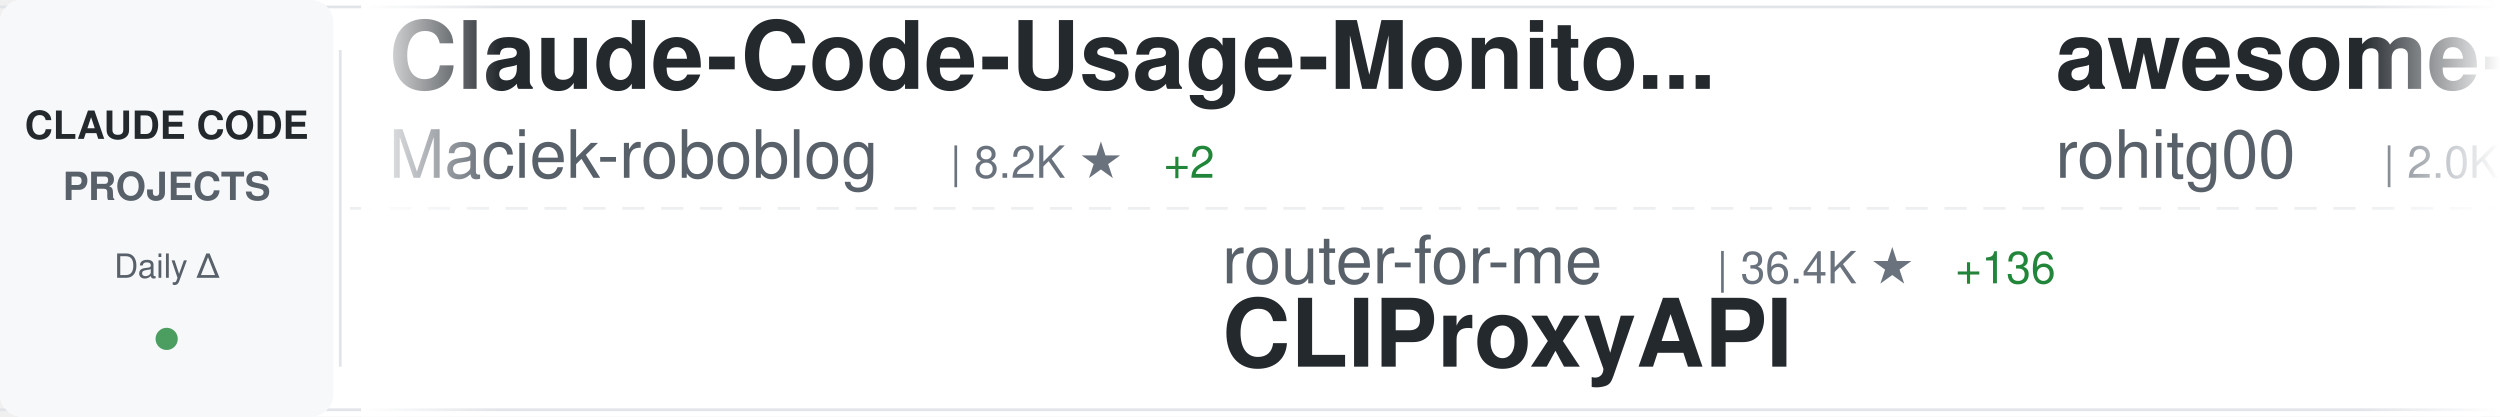
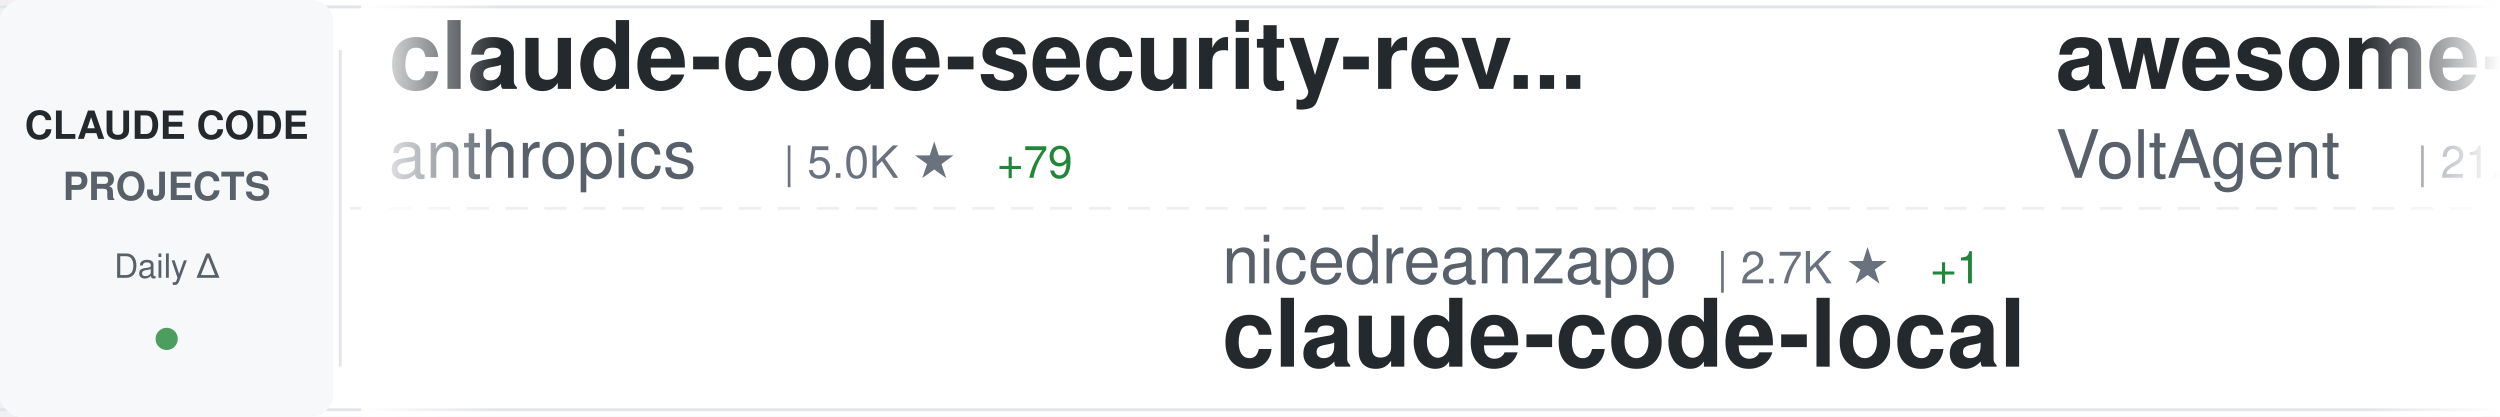
<svg xmlns="http://www.w3.org/2000/svg" width="900" height="150">
  <defs>
    <linearGradient id="awesomeLeftFade" x1="0%" y1="0%" x2="100%" y2="0%">
      <stop offset="0%" style="stop-color:#ffffff;stop-opacity:1" />
      <stop offset="100%" style="stop-color:#ffffff;stop-opacity:0" />
    </linearGradient>
    <linearGradient id="awesomeRightFade" x1="0%" y1="0%" x2="100%" y2="0%">
      <stop offset="0%" style="stop-color:#ffffff;stop-opacity:0" />
      <stop offset="100%" style="stop-color:#ffffff;stop-opacity:1" />
    </linearGradient>
  </defs>
  <rect width="900" height="150" fill="#ffffff" rx="8" />
  <rect x="0" y="2" width="900" height="1" fill="#e1e4e8" />
  <rect x="0" y="147" width="900" height="1" fill="#e1e4e8" />
  <line x1="0" y1="75" x2="900" y2="75" stroke="#e1e4e8" stroke-width="1" stroke-dasharray="8 6" opacity="0.6" />
  <rect x="0" y="0" width="120" height="150" fill="#f6f8fa" rx="8" />
  <text x="60" y="50" font-family="-apple-system, BlinkMacSystemFont, 'Segoe UI', Helvetica, Arial, sans-serif" font-size="14" font-weight="600" fill="#24292e" text-anchor="middle">CLAUDE CODE</text>
  <text x="60" y="72" font-family="-apple-system, BlinkMacSystemFont, 'Segoe UI', Helvetica, Arial, sans-serif" font-size="14" font-weight="600" fill="#586069" text-anchor="middle">PROJECTS</text>
  <text x="60" y="100" font-family="-apple-system, BlinkMacSystemFont, 'Segoe UI', Helvetica, Arial, sans-serif" font-size="12" font-weight="500" fill="#586069" text-anchor="middle">Daily Δ</text>
  <circle cx="60" cy="122" r="4" fill="#22863a" opacity="0.8" />
  <rect x="122" y="18" width="1" height="114" fill="#e1e4e8" />
  <clipPath id="awesomeTickerClip">
    <rect x="130" y="0" width="770" height="150" />
  </clipPath>
  <g clip-path="url(#awesomeTickerClip)">
    <g id="awesomeTickerItems">
      <animateTransform attributeName="transform" attributeType="XML" type="translate" from="0 0" to="-3000 0" dur="54s" repeatCount="indefinite" />
      <g transform="translate(0, 0)">
-         <text x="140" y="32" font-family="-apple-system, BlinkMacSystemFont, 'Segoe UI', Helvetica, Arial, sans-serif" font-size="34" font-weight="600" fill="#24292e">Claude-Code-Usage-Monito...</text>
-         <text x="140" y="64" font-family="-apple-system, BlinkMacSystemFont, 'Segoe UI', Helvetica, Arial, sans-serif" font-size="24" font-weight="400" fill="#586069">Maciek-roboblog</text>
-         <text x="342" y="64" font-family="-apple-system, BlinkMacSystemFont, 'Segoe UI', Helvetica, Arial, sans-serif" font-size="16" font-weight="500" fill="#6a737d">| 8.2K ★</text>
-         <text x="419" y="64" font-family="-apple-system, BlinkMacSystemFont, 'Segoe UI', Helvetica, Arial, sans-serif" font-size="16" font-weight="500" fill="#22863a"> +2</text>
+         <text x="140" y="32" font-family="-apple-system, BlinkMacSystemFont, 'Segoe UI', Helvetica, Arial, sans-serif" font-size="34" font-weight="600" fill="#24292e">claude-code-security-rev...</text>
+         <text x="140" y="64" font-family="-apple-system, BlinkMacSystemFont, 'Segoe UI', Helvetica, Arial, sans-serif" font-size="24" font-weight="400" fill="#586069">anthropics</text>
+         <text x="282" y="64" font-family="-apple-system, BlinkMacSystemFont, 'Segoe UI', Helvetica, Arial, sans-serif" font-size="16" font-weight="500" fill="#6a737d">| 5.0K ★</text>
+         <text x="359" y="64" font-family="-apple-system, BlinkMacSystemFont, 'Segoe UI', Helvetica, Arial, sans-serif" font-size="16" font-weight="500" fill="#22863a"> +79</text>
      </g>
      <g transform="translate(300, 0)">
-         <text x="140" y="102" font-family="-apple-system, BlinkMacSystemFont, 'Segoe UI', Helvetica, Arial, sans-serif" font-size="24" font-weight="400" fill="#586069">router-for-me</text>
-         <text x="318" y="102" font-family="-apple-system, BlinkMacSystemFont, 'Segoe UI', Helvetica, Arial, sans-serif" font-size="16" font-weight="500" fill="#6a737d">| 36.4K ★</text>
-         <text x="404" y="102" font-family="-apple-system, BlinkMacSystemFont, 'Segoe UI', Helvetica, Arial, sans-serif" font-size="16" font-weight="500" fill="#22863a"> +136</text>
-         <text x="140" y="132" font-family="-apple-system, BlinkMacSystemFont, 'Segoe UI', Helvetica, Arial, sans-serif" font-size="34" font-weight="600" fill="#24292e">CLIProxyAPI</text>
+         <text x="140" y="102" font-family="-apple-system, BlinkMacSystemFont, 'Segoe UI', Helvetica, Arial, sans-serif" font-size="24" font-weight="400" fill="#586069">nicedreamzapp</text>
+         <text x="318" y="102" font-family="-apple-system, BlinkMacSystemFont, 'Segoe UI', Helvetica, Arial, sans-serif" font-size="16" font-weight="500" fill="#6a737d">| 2.7K ★</text>
+         <text x="395" y="102" font-family="-apple-system, BlinkMacSystemFont, 'Segoe UI', Helvetica, Arial, sans-serif" font-size="16" font-weight="500" fill="#22863a"> +1</text>
+         <text x="140" y="132" font-family="-apple-system, BlinkMacSystemFont, 'Segoe UI', Helvetica, Arial, sans-serif" font-size="34" font-weight="600" fill="#24292e">claude-code-local</text>
      </g>
      <g transform="translate(600, 0)">
-         <text x="140" y="32" font-family="-apple-system, BlinkMacSystemFont, 'Segoe UI', Helvetica, Arial, sans-serif" font-size="34" font-weight="600" fill="#24292e">awesome-claude-code-tool...</text>
-         <text x="140" y="64" font-family="-apple-system, BlinkMacSystemFont, 'Segoe UI', Helvetica, Arial, sans-serif" font-size="24" font-weight="400" fill="#586069">rohitg00</text>
-         <text x="258" y="64" font-family="-apple-system, BlinkMacSystemFont, 'Segoe UI', Helvetica, Arial, sans-serif" font-size="16" font-weight="500" fill="#6a737d">| 2.0K ★</text>
-         <text x="335" y="64" font-family="-apple-system, BlinkMacSystemFont, 'Segoe UI', Helvetica, Arial, sans-serif" font-size="16" font-weight="500" fill="#22863a"> +15</text>
+         <text x="140" y="32" font-family="-apple-system, BlinkMacSystemFont, 'Segoe UI', Helvetica, Arial, sans-serif" font-size="34" font-weight="600" fill="#24292e">awesome-claude-code-suba...</text>
+         <text x="140" y="64" font-family="-apple-system, BlinkMacSystemFont, 'Segoe UI', Helvetica, Arial, sans-serif" font-size="24" font-weight="400" fill="#586069">VoltAgent</text>
+         <text x="270" y="64" font-family="-apple-system, BlinkMacSystemFont, 'Segoe UI', Helvetica, Arial, sans-serif" font-size="16" font-weight="500" fill="#6a737d">| 21.3K ★</text>
+         <text x="356" y="64" font-family="-apple-system, BlinkMacSystemFont, 'Segoe UI', Helvetica, Arial, sans-serif" font-size="16" font-weight="500" fill="#22863a"> +42</text>
      </g>
      <g transform="translate(900, 0)">
-         <text x="140" y="102" font-family="-apple-system, BlinkMacSystemFont, 'Segoe UI', Helvetica, Arial, sans-serif" font-size="24" font-weight="400" fill="#586069">OneRedOak</text>
-         <text x="270" y="102" font-family="-apple-system, BlinkMacSystemFont, 'Segoe UI', Helvetica, Arial, sans-serif" font-size="16" font-weight="500" fill="#6a737d">| 3.8K ★</text>
-         <text x="347" y="102" font-family="-apple-system, BlinkMacSystemFont, 'Segoe UI', Helvetica, Arial, sans-serif" font-size="16" font-weight="500" fill="#22863a"> +3</text>
-         <text x="140" y="132" font-family="-apple-system, BlinkMacSystemFont, 'Segoe UI', Helvetica, Arial, sans-serif" font-size="34" font-weight="600" fill="#24292e">claude-code-workflows</text>
+         <text x="140" y="102" font-family="-apple-system, BlinkMacSystemFont, 'Segoe UI', Helvetica, Arial, sans-serif" font-size="24" font-weight="400" fill="#586069">catlog22</text>
+         <text x="258" y="102" font-family="-apple-system, BlinkMacSystemFont, 'Segoe UI', Helvetica, Arial, sans-serif" font-size="16" font-weight="500" fill="#6a737d">| 2.1K ★</text>
+         <text x="335" y="102" font-family="-apple-system, BlinkMacSystemFont, 'Segoe UI', Helvetica, Arial, sans-serif" font-size="16" font-weight="500" fill="#22863a"> +2</text>
+         <text x="140" y="132" font-family="-apple-system, BlinkMacSystemFont, 'Segoe UI', Helvetica, Arial, sans-serif" font-size="34" font-weight="600" fill="#24292e">Claude-Code-Workflow</text>
      </g>
      <g transform="translate(1200, 0)">
-         <text x="140" y="32" font-family="-apple-system, BlinkMacSystemFont, 'Segoe UI', Helvetica, Arial, sans-serif" font-size="34" font-weight="600" fill="#24292e">sc-claude-code-files</text>
-         <text x="140" y="64" font-family="-apple-system, BlinkMacSystemFont, 'Segoe UI', Helvetica, Arial, sans-serif" font-size="24" font-weight="400" fill="#586069">https-deeplearning-ai</text>
-         <text x="414" y="64" font-family="-apple-system, BlinkMacSystemFont, 'Segoe UI', Helvetica, Arial, sans-serif" font-size="16" font-weight="500" fill="#6a737d">| 522 ★</text>
+         <text x="140" y="32" font-family="-apple-system, BlinkMacSystemFont, 'Segoe UI', Helvetica, Arial, sans-serif" font-size="34" font-weight="600" fill="#24292e">claude-code-book</text>
+         <text x="140" y="64" font-family="-apple-system, BlinkMacSystemFont, 'Segoe UI', Helvetica, Arial, sans-serif" font-size="24" font-weight="400" fill="#586069">lintsinghua</text>
+         <text x="294" y="64" font-family="-apple-system, BlinkMacSystemFont, 'Segoe UI', Helvetica, Arial, sans-serif" font-size="16" font-weight="500" fill="#6a737d">| 3.6K ★</text>
+         <text x="371" y="64" font-family="-apple-system, BlinkMacSystemFont, 'Segoe UI', Helvetica, Arial, sans-serif" font-size="16" font-weight="500" fill="#22863a"> +8</text>
      </g>
      <g transform="translate(1500, 0)">
-         <text x="140" y="102" font-family="-apple-system, BlinkMacSystemFont, 'Segoe UI', Helvetica, Arial, sans-serif" font-size="24" font-weight="400" fill="#586069">huangserva</text>
-         <text x="282" y="102" font-family="-apple-system, BlinkMacSystemFont, 'Segoe UI', Helvetica, Arial, sans-serif" font-size="16" font-weight="500" fill="#6a737d">| 599 ★</text>
-         <text x="350" y="102" font-family="-apple-system, BlinkMacSystemFont, 'Segoe UI', Helvetica, Arial, sans-serif" font-size="16" font-weight="500" fill="#22863a"> +1</text>
-         <text x="140" y="132" font-family="-apple-system, BlinkMacSystemFont, 'Segoe UI', Helvetica, Arial, sans-serif" font-size="34" font-weight="600" fill="#24292e">claude-code-cli</text>
+         <text x="140" y="102" font-family="-apple-system, BlinkMacSystemFont, 'Segoe UI', Helvetica, Arial, sans-serif" font-size="24" font-weight="400" fill="#586069">Alishahryar1</text>
+         <text x="306" y="102" font-family="-apple-system, BlinkMacSystemFont, 'Segoe UI', Helvetica, Arial, sans-serif" font-size="16" font-weight="500" fill="#6a737d">| 33.0K ★</text>
+         <text x="392" y="102" font-family="-apple-system, BlinkMacSystemFont, 'Segoe UI', Helvetica, Arial, sans-serif" font-size="16" font-weight="500" fill="#22863a"> +231</text>
+         <text x="140" y="132" font-family="-apple-system, BlinkMacSystemFont, 'Segoe UI', Helvetica, Arial, sans-serif" font-size="34" font-weight="600" fill="#24292e">free-claude-code</text>
      </g>
      <g transform="translate(1800, 0)">
-         <text x="140" y="32" font-family="-apple-system, BlinkMacSystemFont, 'Segoe UI', Helvetica, Arial, sans-serif" font-size="34" font-weight="600" fill="#24292e">claude-code-from-scratch</text>
-         <text x="140" y="64" font-family="-apple-system, BlinkMacSystemFont, 'Segoe UI', Helvetica, Arial, sans-serif" font-size="24" font-weight="400" fill="#586069">Windy3f3f3f3f</text>
-         <text x="318" y="64" font-family="-apple-system, BlinkMacSystemFont, 'Segoe UI', Helvetica, Arial, sans-serif" font-size="16" font-weight="500" fill="#6a737d">| 1.4K ★</text>
-         <text x="395" y="64" font-family="-apple-system, BlinkMacSystemFont, 'Segoe UI', Helvetica, Arial, sans-serif" font-size="16" font-weight="500" fill="#22863a"> +5</text>
+         <text x="140" y="32" font-family="-apple-system, BlinkMacSystemFont, 'Segoe UI', Helvetica, Arial, sans-serif" font-size="34" font-weight="600" fill="#24292e">claude-code-infrastructu...</text>
+         <text x="140" y="64" font-family="-apple-system, BlinkMacSystemFont, 'Segoe UI', Helvetica, Arial, sans-serif" font-size="24" font-weight="400" fill="#586069">diet103</text>
+         <text x="246" y="64" font-family="-apple-system, BlinkMacSystemFont, 'Segoe UI', Helvetica, Arial, sans-serif" font-size="16" font-weight="500" fill="#6a737d">| 9.7K ★</text>
+         <text x="323" y="64" font-family="-apple-system, BlinkMacSystemFont, 'Segoe UI', Helvetica, Arial, sans-serif" font-size="16" font-weight="500" fill="#22863a"> +2</text>
      </g>
      <g transform="translate(2100, 0)">
-         <text x="140" y="102" font-family="-apple-system, BlinkMacSystemFont, 'Segoe UI', Helvetica, Arial, sans-serif" font-size="24" font-weight="400" fill="#586069">oboard</text>
-         <text x="234" y="102" font-family="-apple-system, BlinkMacSystemFont, 'Segoe UI', Helvetica, Arial, sans-serif" font-size="16" font-weight="500" fill="#6a737d">| 3.2K ★</text>
-         <text x="311" y="102" font-family="-apple-system, BlinkMacSystemFont, 'Segoe UI', Helvetica, Arial, sans-serif" font-size="16" font-weight="500" fill="#22863a"> +3</text>
-         <text x="140" y="132" font-family="-apple-system, BlinkMacSystemFont, 'Segoe UI', Helvetica, Arial, sans-serif" font-size="34" font-weight="600" fill="#24292e">claude-code-rev</text>
+         <text x="140" y="102" font-family="-apple-system, BlinkMacSystemFont, 'Segoe UI', Helvetica, Arial, sans-serif" font-size="24" font-weight="400" fill="#586069">Chachamaru127</text>
+         <text x="318" y="102" font-family="-apple-system, BlinkMacSystemFont, 'Segoe UI', Helvetica, Arial, sans-serif" font-size="16" font-weight="500" fill="#6a737d">| 2.7K ★</text>
+         <text x="395" y="102" font-family="-apple-system, BlinkMacSystemFont, 'Segoe UI', Helvetica, Arial, sans-serif" font-size="16" font-weight="500" fill="#22863a"> +22</text>
+         <text x="140" y="132" font-family="-apple-system, BlinkMacSystemFont, 'Segoe UI', Helvetica, Arial, sans-serif" font-size="34" font-weight="600" fill="#24292e">claude-code-harness</text>
      </g>
      <g transform="translate(2400, 0)">
-         <text x="140" y="32" font-family="-apple-system, BlinkMacSystemFont, 'Segoe UI', Helvetica, Arial, sans-serif" font-size="34" font-weight="600" fill="#24292e">claude_code_src</text>
-         <text x="140" y="64" font-family="-apple-system, BlinkMacSystemFont, 'Segoe UI', Helvetica, Arial, sans-serif" font-size="24" font-weight="400" fill="#586069">ponponon</text>
-         <text x="258" y="64" font-family="-apple-system, BlinkMacSystemFont, 'Segoe UI', Helvetica, Arial, sans-serif" font-size="16" font-weight="500" fill="#6a737d">| 2.3K ★</text>
-         <text x="335" y="64" font-family="-apple-system, BlinkMacSystemFont, 'Segoe UI', Helvetica, Arial, sans-serif" font-size="16" font-weight="500" fill="#22863a"> +1</text>
+         <text x="140" y="32" font-family="-apple-system, BlinkMacSystemFont, 'Segoe UI', Helvetica, Arial, sans-serif" font-size="34" font-weight="600" fill="#24292e">pi-vs-claude-code</text>
+         <text x="140" y="64" font-family="-apple-system, BlinkMacSystemFont, 'Segoe UI', Helvetica, Arial, sans-serif" font-size="24" font-weight="400" fill="#586069">disler</text>
+         <text x="234" y="64" font-family="-apple-system, BlinkMacSystemFont, 'Segoe UI', Helvetica, Arial, sans-serif" font-size="16" font-weight="500" fill="#6a737d">| 1.3K ★</text>
+         <text x="311" y="64" font-family="-apple-system, BlinkMacSystemFont, 'Segoe UI', Helvetica, Arial, sans-serif" font-size="16" font-weight="500" fill="#22863a"> +3</text>
      </g>
      <g transform="translate(2700, 0)">
-         <text x="140" y="102" font-family="-apple-system, BlinkMacSystemFont, 'Segoe UI', Helvetica, Arial, sans-serif" font-size="24" font-weight="400" fill="#586069">ghuntley</text>
-         <text x="258" y="102" font-family="-apple-system, BlinkMacSystemFont, 'Segoe UI', Helvetica, Arial, sans-serif" font-size="16" font-weight="500" fill="#6a737d">| 980 ★</text>
-         <text x="140" y="132" font-family="-apple-system, BlinkMacSystemFont, 'Segoe UI', Helvetica, Arial, sans-serif" font-size="34" font-weight="600" fill="#24292e">claude-code-source-code-...</text>
+         <text x="140" y="102" font-family="-apple-system, BlinkMacSystemFont, 'Segoe UI', Helvetica, Arial, sans-serif" font-size="24" font-weight="400" fill="#586069">carlvellotti</text>
+         <text x="306" y="102" font-family="-apple-system, BlinkMacSystemFont, 'Segoe UI', Helvetica, Arial, sans-serif" font-size="16" font-weight="500" fill="#6a737d">| 2.1K ★</text>
+         <text x="383" y="102" font-family="-apple-system, BlinkMacSystemFont, 'Segoe UI', Helvetica, Arial, sans-serif" font-size="16" font-weight="500" fill="#22863a"> +1</text>
+         <text x="140" y="132" font-family="-apple-system, BlinkMacSystemFont, 'Segoe UI', Helvetica, Arial, sans-serif" font-size="34" font-weight="600" fill="#24292e">claude-code-pm-course</text>
      </g>
      <g transform="translate(3000, 0)">
-         <text x="140" y="32" font-family="-apple-system, BlinkMacSystemFont, 'Segoe UI', Helvetica, Arial, sans-serif" font-size="34" font-weight="600" fill="#24292e">Claude-Code-Usage-Monito...</text>
-         <text x="140" y="64" font-family="-apple-system, BlinkMacSystemFont, 'Segoe UI', Helvetica, Arial, sans-serif" font-size="24" font-weight="400" fill="#586069">Maciek-roboblog</text>
-         <text x="342" y="64" font-family="-apple-system, BlinkMacSystemFont, 'Segoe UI', Helvetica, Arial, sans-serif" font-size="16" font-weight="500" fill="#6a737d">| 8.2K ★</text>
-         <text x="419" y="64" font-family="-apple-system, BlinkMacSystemFont, 'Segoe UI', Helvetica, Arial, sans-serif" font-size="16" font-weight="500" fill="#22863a"> +2</text>
+         <text x="140" y="32" font-family="-apple-system, BlinkMacSystemFont, 'Segoe UI', Helvetica, Arial, sans-serif" font-size="34" font-weight="600" fill="#24292e">claude-code-security-rev...</text>
+         <text x="140" y="64" font-family="-apple-system, BlinkMacSystemFont, 'Segoe UI', Helvetica, Arial, sans-serif" font-size="24" font-weight="400" fill="#586069">anthropics</text>
+         <text x="282" y="64" font-family="-apple-system, BlinkMacSystemFont, 'Segoe UI', Helvetica, Arial, sans-serif" font-size="16" font-weight="500" fill="#6a737d">| 5.0K ★</text>
+         <text x="359" y="64" font-family="-apple-system, BlinkMacSystemFont, 'Segoe UI', Helvetica, Arial, sans-serif" font-size="16" font-weight="500" fill="#22863a"> +79</text>
      </g>
      <g transform="translate(3300, 0)">
-         <text x="140" y="102" font-family="-apple-system, BlinkMacSystemFont, 'Segoe UI', Helvetica, Arial, sans-serif" font-size="24" font-weight="400" fill="#586069">router-for-me</text>
-         <text x="318" y="102" font-family="-apple-system, BlinkMacSystemFont, 'Segoe UI', Helvetica, Arial, sans-serif" font-size="16" font-weight="500" fill="#6a737d">| 36.4K ★</text>
-         <text x="404" y="102" font-family="-apple-system, BlinkMacSystemFont, 'Segoe UI', Helvetica, Arial, sans-serif" font-size="16" font-weight="500" fill="#22863a"> +136</text>
-         <text x="140" y="132" font-family="-apple-system, BlinkMacSystemFont, 'Segoe UI', Helvetica, Arial, sans-serif" font-size="34" font-weight="600" fill="#24292e">CLIProxyAPI</text>
+         <text x="140" y="102" font-family="-apple-system, BlinkMacSystemFont, 'Segoe UI', Helvetica, Arial, sans-serif" font-size="24" font-weight="400" fill="#586069">nicedreamzapp</text>
+         <text x="318" y="102" font-family="-apple-system, BlinkMacSystemFont, 'Segoe UI', Helvetica, Arial, sans-serif" font-size="16" font-weight="500" fill="#6a737d">| 2.7K ★</text>
+         <text x="395" y="102" font-family="-apple-system, BlinkMacSystemFont, 'Segoe UI', Helvetica, Arial, sans-serif" font-size="16" font-weight="500" fill="#22863a"> +1</text>
+         <text x="140" y="132" font-family="-apple-system, BlinkMacSystemFont, 'Segoe UI', Helvetica, Arial, sans-serif" font-size="34" font-weight="600" fill="#24292e">claude-code-local</text>
      </g>
      <g transform="translate(3600, 0)">
-         <text x="140" y="32" font-family="-apple-system, BlinkMacSystemFont, 'Segoe UI', Helvetica, Arial, sans-serif" font-size="34" font-weight="600" fill="#24292e">awesome-claude-code-tool...</text>
-         <text x="140" y="64" font-family="-apple-system, BlinkMacSystemFont, 'Segoe UI', Helvetica, Arial, sans-serif" font-size="24" font-weight="400" fill="#586069">rohitg00</text>
-         <text x="258" y="64" font-family="-apple-system, BlinkMacSystemFont, 'Segoe UI', Helvetica, Arial, sans-serif" font-size="16" font-weight="500" fill="#6a737d">| 2.0K ★</text>
-         <text x="335" y="64" font-family="-apple-system, BlinkMacSystemFont, 'Segoe UI', Helvetica, Arial, sans-serif" font-size="16" font-weight="500" fill="#22863a"> +15</text>
+         <text x="140" y="32" font-family="-apple-system, BlinkMacSystemFont, 'Segoe UI', Helvetica, Arial, sans-serif" font-size="34" font-weight="600" fill="#24292e">awesome-claude-code-suba...</text>
+         <text x="140" y="64" font-family="-apple-system, BlinkMacSystemFont, 'Segoe UI', Helvetica, Arial, sans-serif" font-size="24" font-weight="400" fill="#586069">VoltAgent</text>
+         <text x="270" y="64" font-family="-apple-system, BlinkMacSystemFont, 'Segoe UI', Helvetica, Arial, sans-serif" font-size="16" font-weight="500" fill="#6a737d">| 21.3K ★</text>
+         <text x="356" y="64" font-family="-apple-system, BlinkMacSystemFont, 'Segoe UI', Helvetica, Arial, sans-serif" font-size="16" font-weight="500" fill="#22863a"> +42</text>
      </g>
      <g transform="translate(3900, 0)">
-         <text x="140" y="102" font-family="-apple-system, BlinkMacSystemFont, 'Segoe UI', Helvetica, Arial, sans-serif" font-size="24" font-weight="400" fill="#586069">OneRedOak</text>
-         <text x="270" y="102" font-family="-apple-system, BlinkMacSystemFont, 'Segoe UI', Helvetica, Arial, sans-serif" font-size="16" font-weight="500" fill="#6a737d">| 3.8K ★</text>
-         <text x="347" y="102" font-family="-apple-system, BlinkMacSystemFont, 'Segoe UI', Helvetica, Arial, sans-serif" font-size="16" font-weight="500" fill="#22863a"> +3</text>
-         <text x="140" y="132" font-family="-apple-system, BlinkMacSystemFont, 'Segoe UI', Helvetica, Arial, sans-serif" font-size="34" font-weight="600" fill="#24292e">claude-code-workflows</text>
+         <text x="140" y="102" font-family="-apple-system, BlinkMacSystemFont, 'Segoe UI', Helvetica, Arial, sans-serif" font-size="24" font-weight="400" fill="#586069">catlog22</text>
+         <text x="258" y="102" font-family="-apple-system, BlinkMacSystemFont, 'Segoe UI', Helvetica, Arial, sans-serif" font-size="16" font-weight="500" fill="#6a737d">| 2.1K ★</text>
+         <text x="335" y="102" font-family="-apple-system, BlinkMacSystemFont, 'Segoe UI', Helvetica, Arial, sans-serif" font-size="16" font-weight="500" fill="#22863a"> +2</text>
+         <text x="140" y="132" font-family="-apple-system, BlinkMacSystemFont, 'Segoe UI', Helvetica, Arial, sans-serif" font-size="34" font-weight="600" fill="#24292e">Claude-Code-Workflow</text>
      </g>
    </g>
  </g>
  <rect x="130" y="0" width="50" height="150" fill="url(#awesomeLeftFade)" />
  <rect x="850" y="0" width="50" height="150" fill="url(#awesomeRightFade)" />
</svg>
